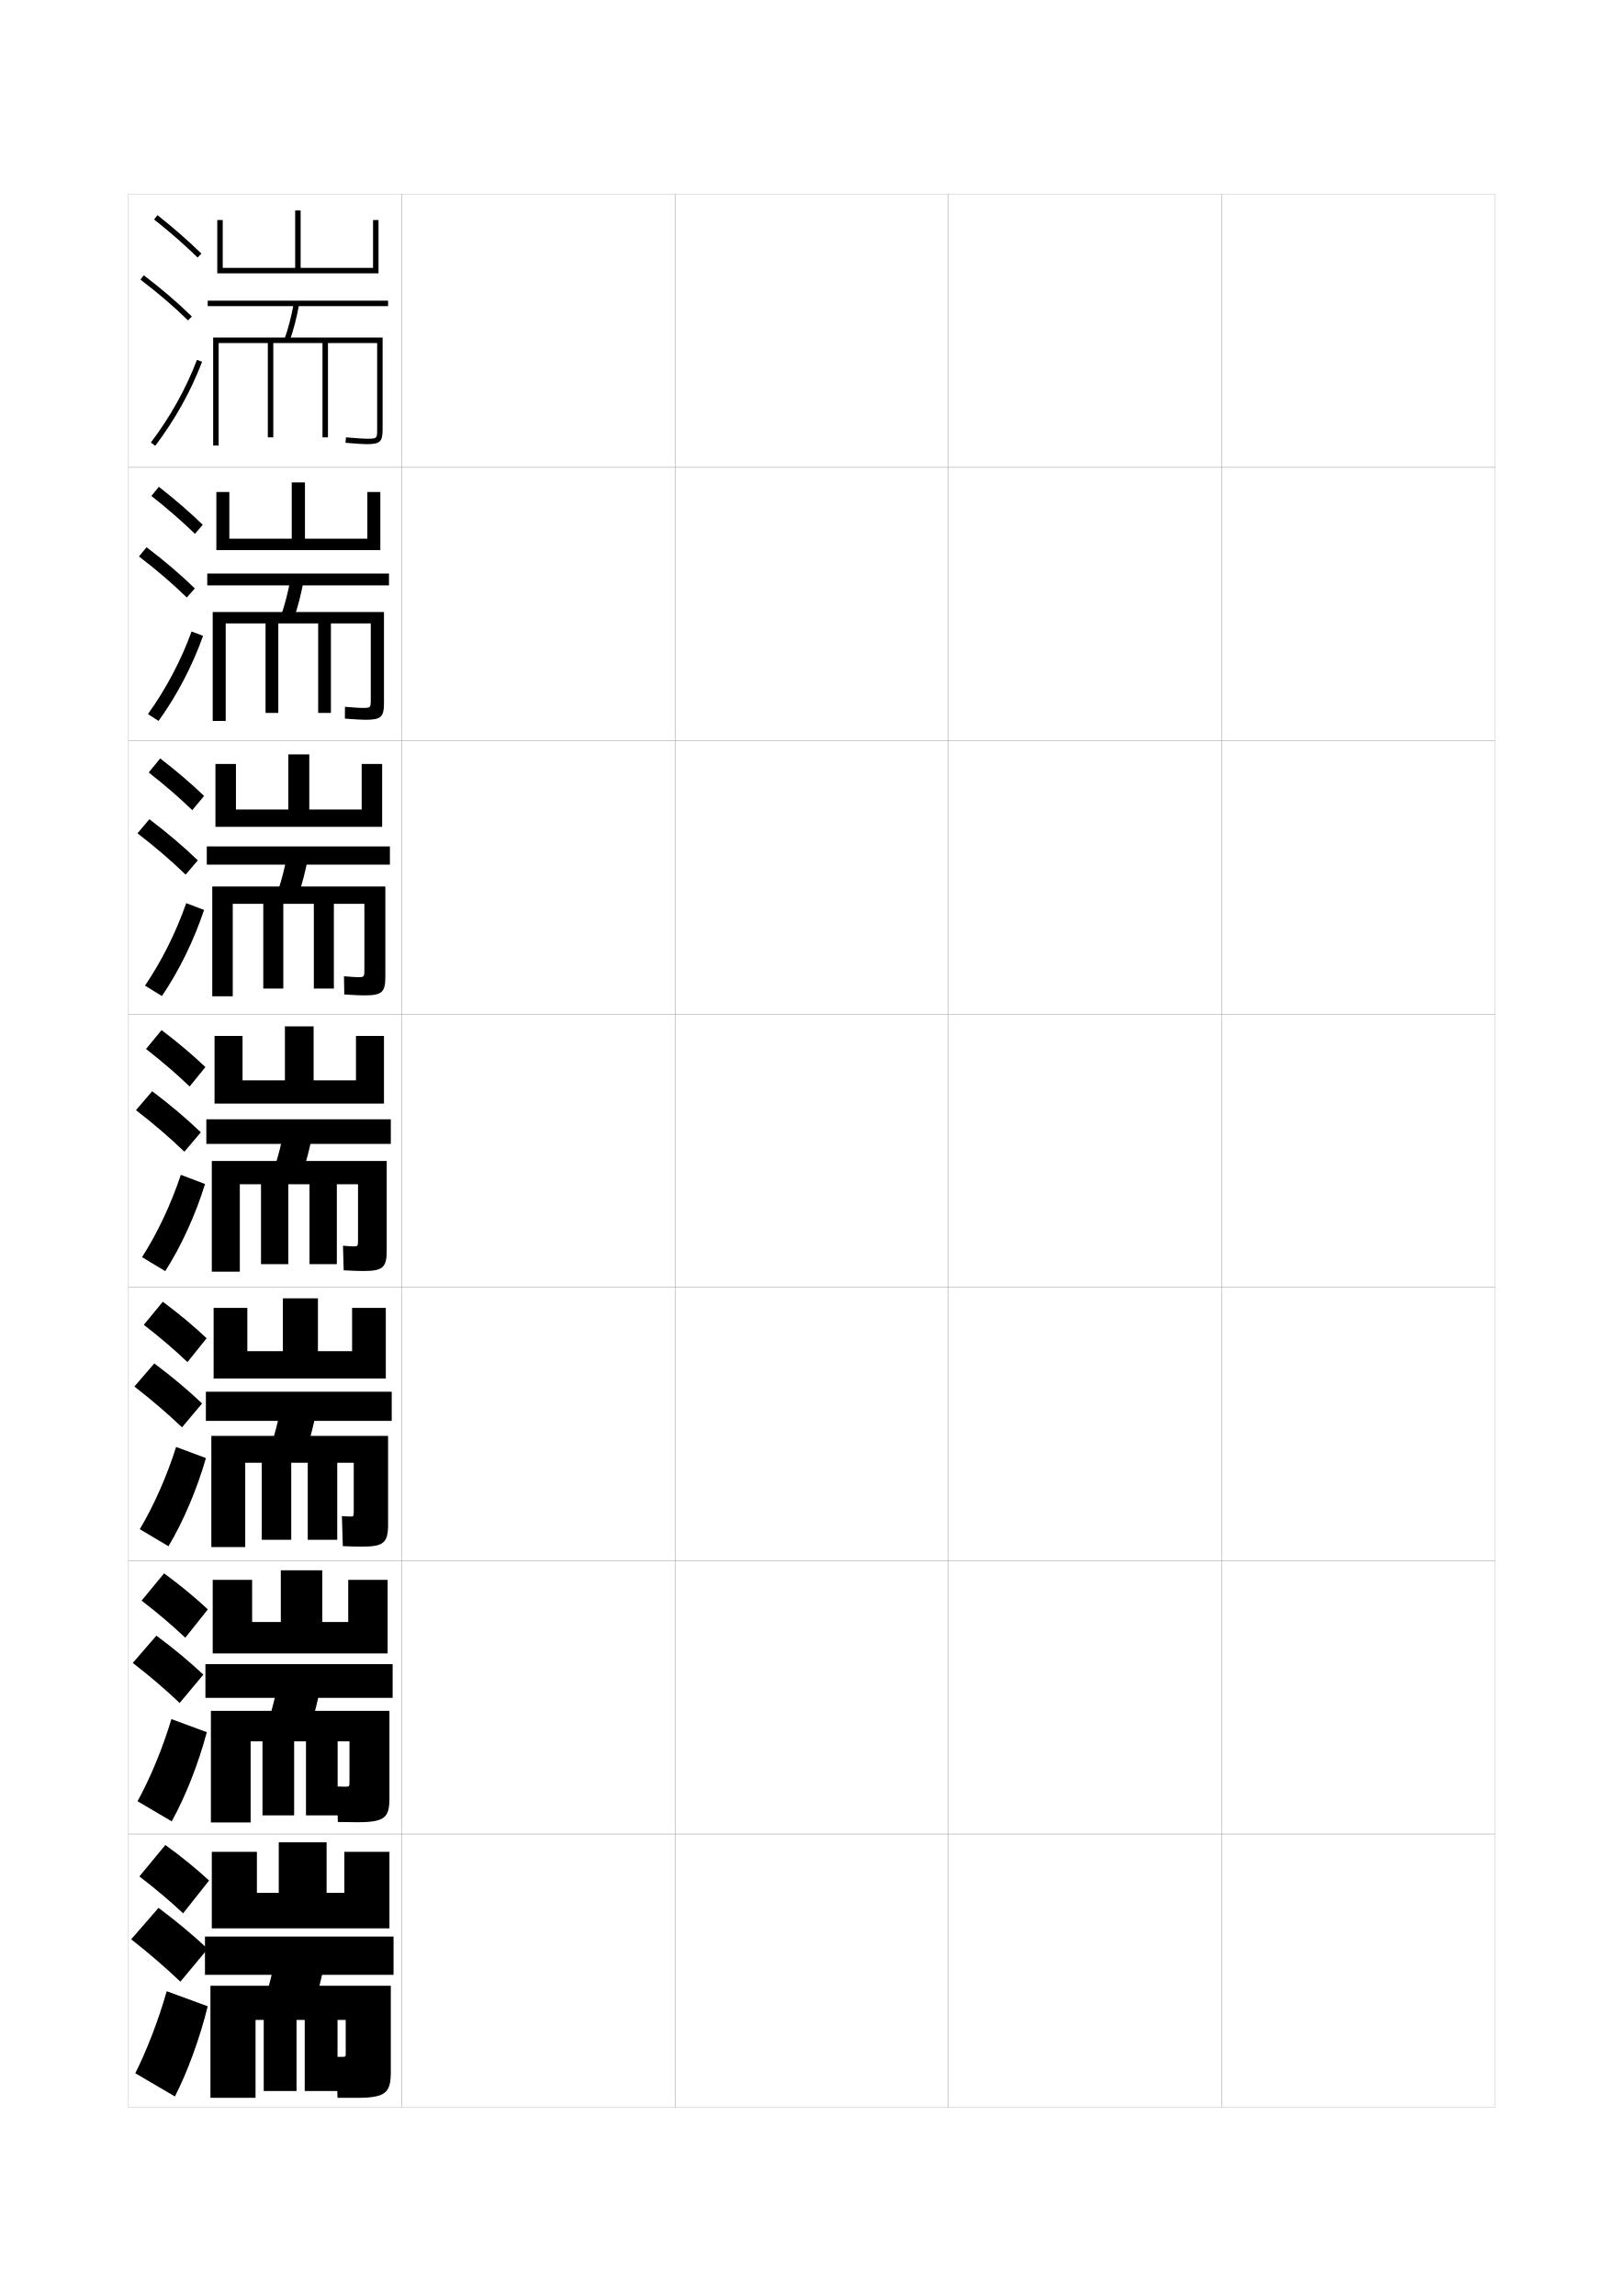
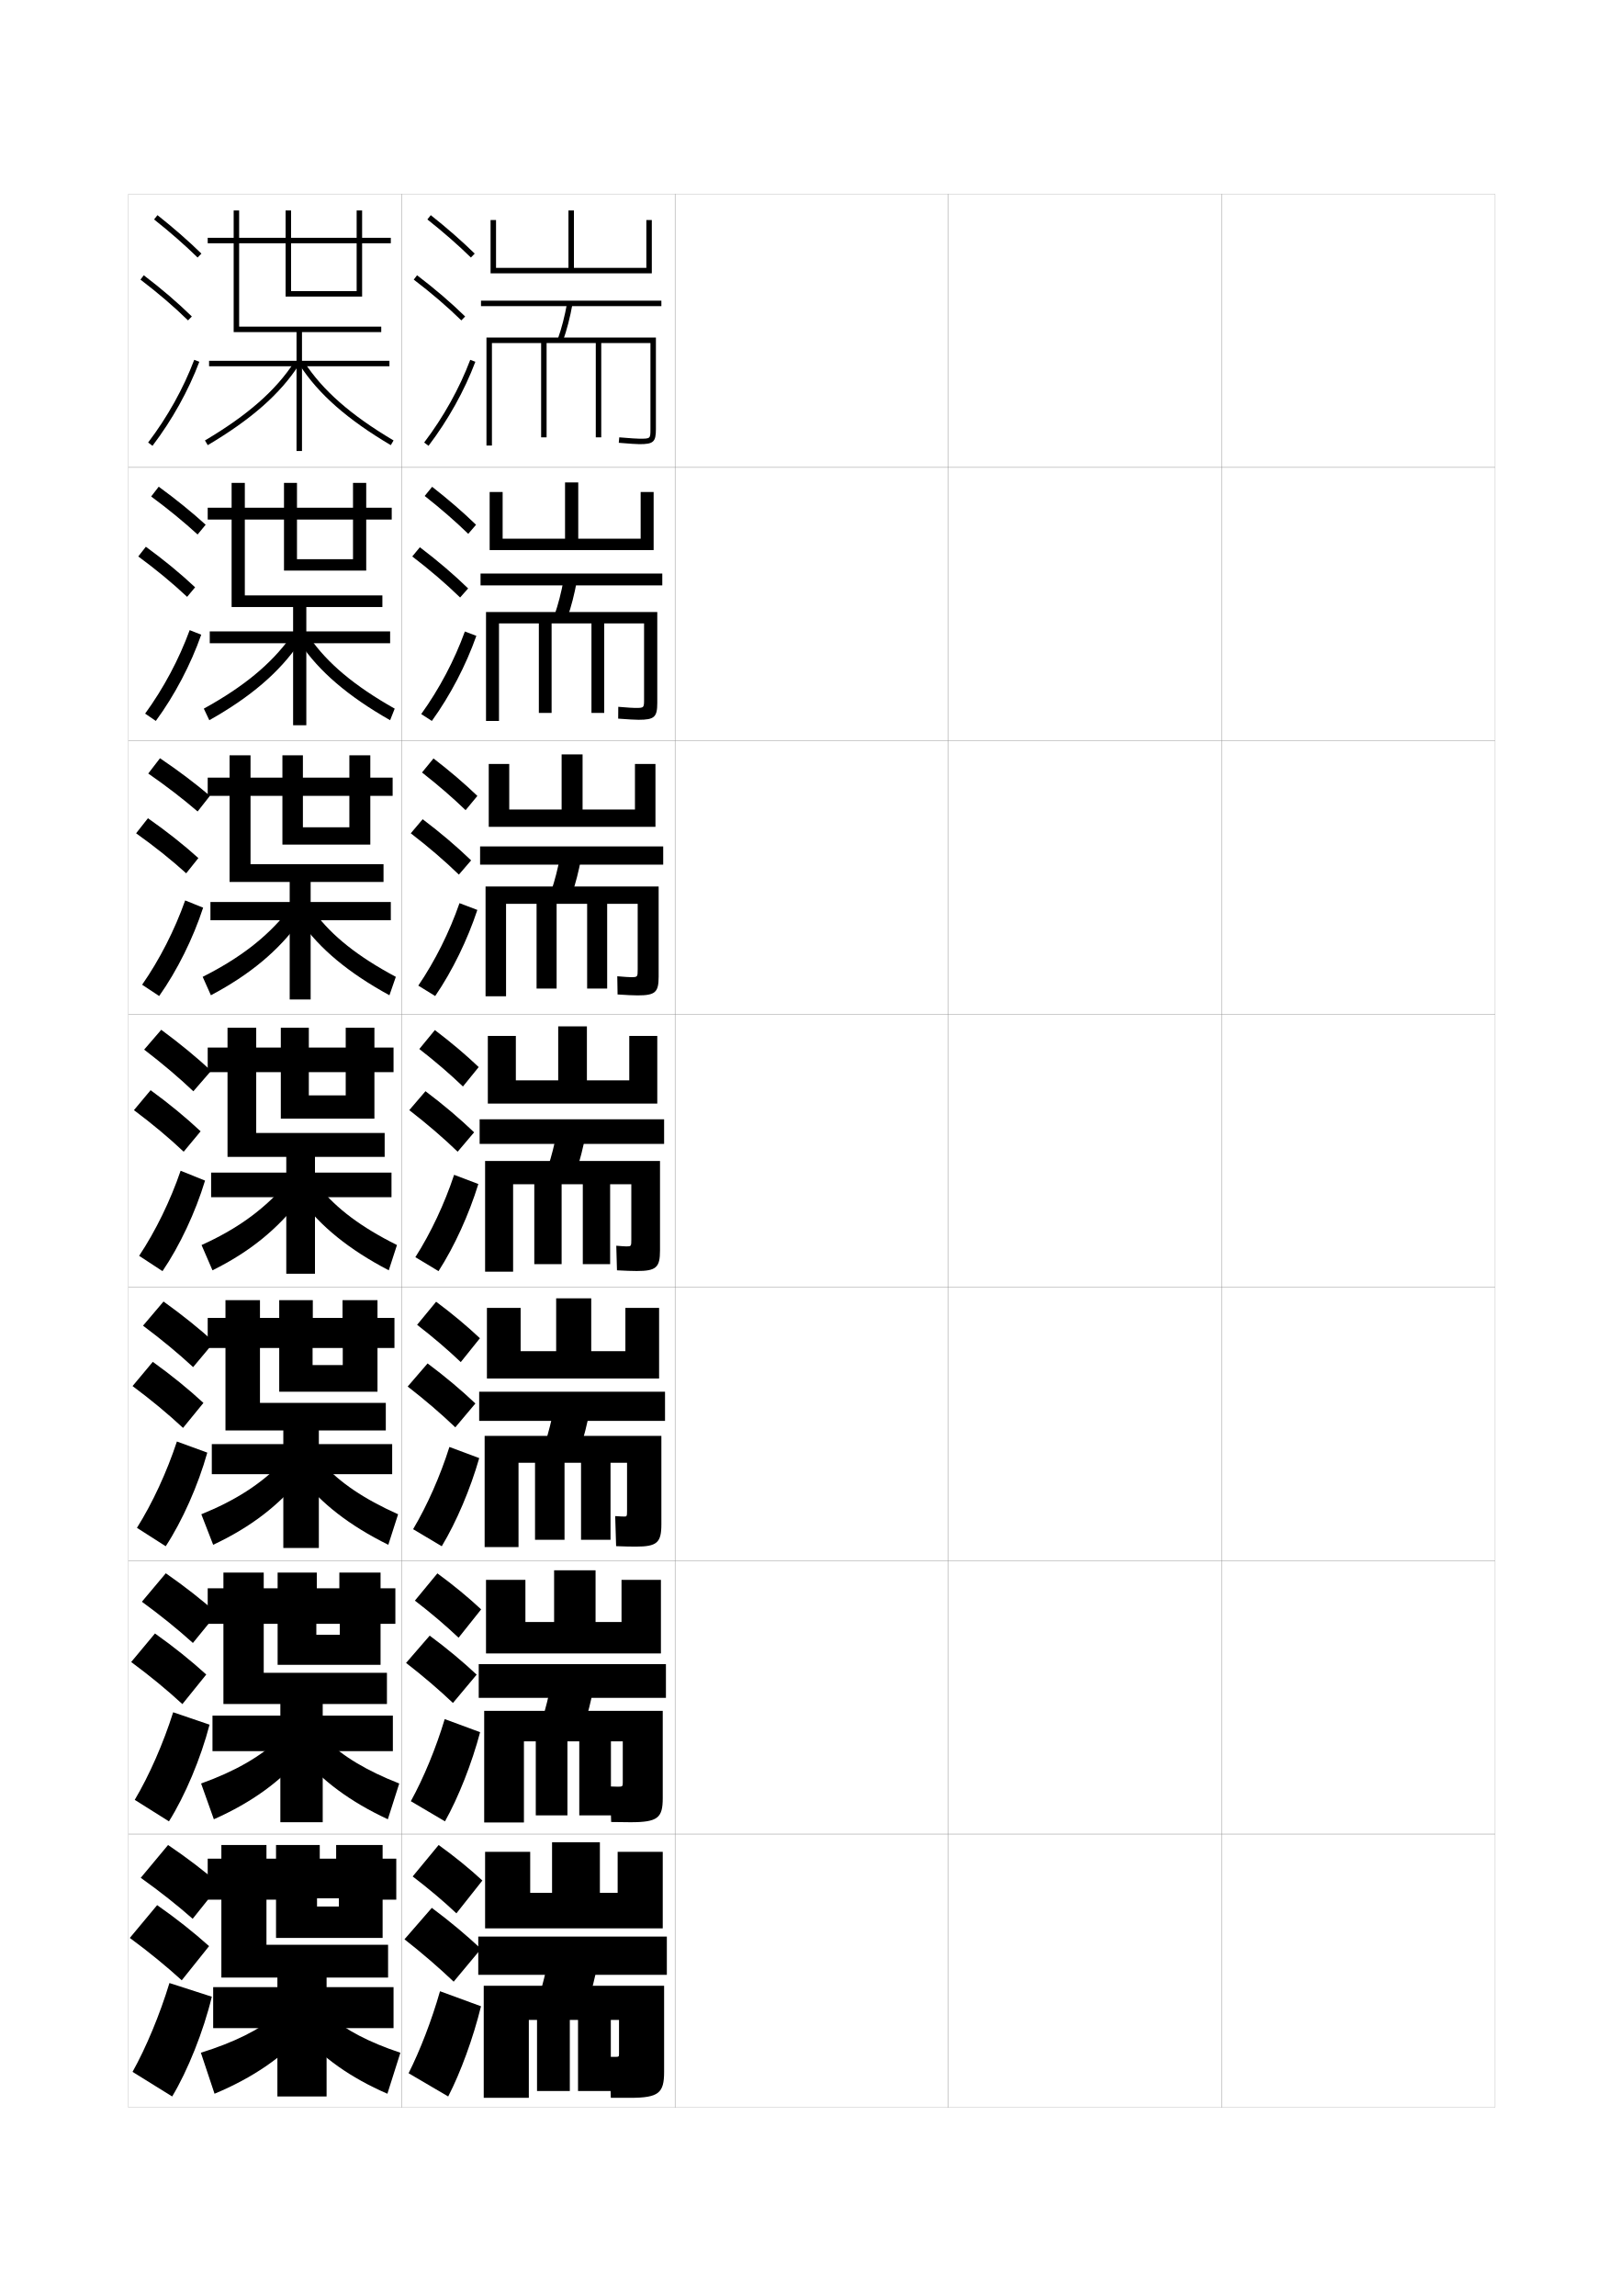
<svg xmlns="http://www.w3.org/2000/svg" version="1.1" id="glyphs" x="0px" y="0px" width="592px" height="840px" viewBox="0 0 592 840" enable-background="new 0 0 592 840" xml:space="preserve">
  <g>
    <rect x="47" y="71" fill="none" stroke="#999999" stroke-width="0.1" width="100" height="100" />
    <rect x="47" y="171" fill="none" stroke="#999999" stroke-width="0.1" width="100" height="100" />
    <rect x="47" y="271" fill="none" stroke="#999999" stroke-width="0.1" width="100" height="100" />
    <rect x="47" y="371" fill="none" stroke="#999999" stroke-width="0.1" width="100" height="100" />
    <rect x="47" y="471" fill="none" stroke="#999999" stroke-width="0.1" width="100" height="100" />
    <rect x="47" y="571" fill="none" stroke="#999999" stroke-width="0.1" width="100" height="100" />
    <rect x="47" y="671" fill="none" stroke="#999999" stroke-width="0.1" width="100" height="100" />
    <rect x="147" y="71" fill="none" stroke="#999999" stroke-width="0.1" width="100" height="100" />
    <rect x="147" y="171" fill="none" stroke="#999999" stroke-width="0.1" width="100" height="100" />
    <rect x="147" y="271" fill="none" stroke="#999999" stroke-width="0.1" width="100" height="100" />
    <rect x="147" y="371" fill="none" stroke="#999999" stroke-width="0.1" width="100" height="100" />
    <rect x="147" y="471" fill="none" stroke="#999999" stroke-width="0.1" width="100" height="100" />
    <rect x="147" y="571" fill="none" stroke="#999999" stroke-width="0.1" width="100" height="100" />
    <rect x="147" y="671" fill="none" stroke="#999999" stroke-width="0.1" width="100" height="100" />
    <rect x="247" y="71" fill="none" stroke="#999999" stroke-width="0.1" width="100" height="100" />
    <rect x="247" y="171" fill="none" stroke="#999999" stroke-width="0.1" width="100" height="100" />
    <rect x="247" y="271" fill="none" stroke="#999999" stroke-width="0.1" width="100" height="100" />
    <rect x="247" y="371" fill="none" stroke="#999999" stroke-width="0.1" width="100" height="100" />
    <rect x="247" y="471" fill="none" stroke="#999999" stroke-width="0.1" width="100" height="100" />
    <rect x="247" y="571" fill="none" stroke="#999999" stroke-width="0.1" width="100" height="100" />
    <rect x="247" y="671" fill="none" stroke="#999999" stroke-width="0.1" width="100" height="100" />
    <rect x="347" y="71" fill="none" stroke="#999999" stroke-width="0.1" width="100" height="100" />
    <rect x="347" y="171" fill="none" stroke="#999999" stroke-width="0.1" width="100" height="100" />
    <rect x="347" y="271" fill="none" stroke="#999999" stroke-width="0.1" width="100" height="100" />
    <rect x="347" y="371" fill="none" stroke="#999999" stroke-width="0.1" width="100" height="100" />
    <rect x="347" y="471" fill="none" stroke="#999999" stroke-width="0.1" width="100" height="100" />
    <rect x="347" y="571" fill="none" stroke="#999999" stroke-width="0.1" width="100" height="100" />
    <rect x="347" y="671" fill="none" stroke="#999999" stroke-width="0.1" width="100" height="100" />
    <rect x="447" y="71" fill="none" stroke="#999999" stroke-width="0.1" width="100" height="100" />
    <rect x="447" y="171" fill="none" stroke="#999999" stroke-width="0.1" width="100" height="100" />
    <rect x="447" y="271" fill="none" stroke="#999999" stroke-width="0.1" width="100" height="100" />
    <rect x="447" y="371" fill="none" stroke="#999999" stroke-width="0.1" width="100" height="100" />
    <rect x="447" y="471" fill="none" stroke="#999999" stroke-width="0.1" width="100" height="100" />
    <rect x="447" y="571" fill="none" stroke="#999999" stroke-width="0.1" width="100" height="100" />
    <rect x="447" y="671" fill="none" stroke="#999999" stroke-width="0.1" width="100" height="100" />
  </g>
  <g>
-     <path d="M51,686.5c5.941,4.532,11.281,9.073,16,13.5l9.5-12c-4.668-4.321-10.108-8.76-16-13   L51,686.5z" />
-     <path d="M66,725l10-12c-5.258-4.94-11.416-10.107-18-15l-10,11.5   C54.641,714.704,60.689,719.953,66,725z" />
-     <path d="M76,734c-2.815,11.56-7.533,24.374-12,33l-14.5-8.5c4.192-8.312,8.461-19.345,11.5-30   L76,734z" />
+     <path d="M151,686.5c5.941,4.532,11.281,9.073,16,13.5l9.5-12c-4.668-4.321-10.108-8.76-16-13   L151,686.5z" />
+     <path d="M166,725l10-12c-5.258-4.94-11.416-10.107-18-15l-10,11.5   C154.641,714.704,160.689,719.953,166,725z" />
+     <path d="M176,734c-2.815,11.56-7.533,24.374-12,33l-14.5-8.5c4.192-8.312,8.461-19.345,11.5-30   L176,734z" />
  </g>
  <g>
    <g>
-       <path d="M51.81,585.593c5.935,4.556,11.277,9.122,15.987,13.571l8.256-10.367    c-4.676-4.37-10.111-8.857-16.013-13.178L51.81,585.593z" />
-       <path d="M65.736,623.035l8.674-10.365c-5.041-4.727-10.877-9.599-17.182-14.264    l-8.644,9.977C54.924,613.293,60.662,618.228,65.736,623.035z" />
-       <path d="M50.327,658.979c4.672-8.479,9.201-19.416,12.394-30.042l12.954,4.787    c-3.017,11.409-7.936,23.86-12.856,32.626L50.327,658.979z" />
+       <path d="M151.81,585.593c5.935,4.556,11.277,9.122,15.987,13.571l8.256-10.367    c-4.676-4.37-10.111-8.857-16.013-13.178L151.81,585.593z" />
+       <path d="M165.736,623.035l8.674-10.365c-5.041-4.727-10.877-9.599-17.182-14.264    l-8.644,9.977C154.924,613.293,160.662,618.228,165.736,623.035z" />
+       <path d="M150.327,658.979c4.672-8.479,9.201-19.416,12.394-30.042l12.954,4.787    c-3.017,11.409-7.936,23.86-12.856,32.626L150.327,658.979z" />
    </g>
    <g>
-       <path d="M52.62,484.686c5.928,4.58,11.273,9.17,15.974,13.644l7.011-8.734    c-4.684-4.419-10.114-8.956-16.026-13.356L52.62,484.686z" />
-       <path d="M66.598,522.196l7.35-8.729c-5.155-4.887-11.051-9.848-17.49-14.652    l-7.287,8.451C55.623,512.258,61.428,517.258,66.598,522.196z" />
-       <path d="M51.155,559.459c5.152-8.646,9.941-19.487,13.287-30.083l10.909,4.075    c-3.219,11.258-8.34,23.345-13.713,32.25L51.155,559.459z" />
+       <path d="M152.62,484.686c5.928,4.58,11.273,9.17,15.974,13.644l7.011-8.734    c-4.684-4.419-10.114-8.956-16.026-13.356L152.62,484.686z" />
+       <path d="M166.598,522.196l7.35-8.729c-5.155-4.887-11.051-9.848-17.49-14.652    l-7.287,8.451C155.623,512.258,161.428,517.258,166.598,522.196z" />
+       <path d="M151.155,559.459c5.152-8.646,9.941-19.487,13.287-30.083l10.909,4.075    c-3.219,11.258-8.34,23.345-13.713,32.25L151.155,559.459z" />
    </g>
    <g>
-       <path d="M53.431,383.779c5.921,4.604,11.27,9.218,15.961,13.715l5.767-7.102    c-4.691-4.469-10.116-9.055-16.039-13.535L53.431,383.779z" />
-       <path d="M67.459,421.357l6.024-7.095c-5.269-5.046-11.225-10.096-17.797-15.041    l-5.931,6.927C56.322,411.224,62.194,416.288,67.459,421.357z" />
-       <path d="M51.982,459.938c5.632-8.812,10.682-19.559,14.181-30.124l8.863,3.362    c-3.421,11.106-8.743,22.83-14.569,31.876L51.982,459.938z" />
+       <path d="M153.431,383.779c5.921,4.604,11.27,9.218,15.961,13.715l5.767-7.102    c-4.691-4.469-10.116-9.055-16.039-13.535L153.431,383.779z" />
+       <path d="M167.459,421.357l6.024-7.095c-5.269-5.046-11.225-10.096-17.797-15.041    l-5.931,6.927C156.322,411.224,162.194,416.288,167.459,421.357z" />
+       <path d="M151.982,459.938c5.632-8.812,10.682-19.559,14.181-30.124l8.863,3.362    c-3.421,11.106-8.743,22.83-14.569,31.876L151.982,459.938z" />
    </g>
    <g>
-       <path d="M54.414,282.614c5.914,4.627,11.265,9.266,15.948,13.787l4.311-5.21    c-4.699-4.518-10.119-9.153-16.052-13.713L54.414,282.614z" />
-       <path d="M67.906,319.977l4.482-5.207c-5.272-5.081-11.161-10.091-17.729-15.054    l-4.358,5.148C56.844,309.896,62.657,314.9,67.906,319.977z" />
-       <path d="M53.056,360.591c6.111-8.979,11.422-19.631,15.074-30.166l6.533,2.477    c-3.623,10.955-9.147,22.315-15.426,31.501L53.056,360.591z" />
+       <path d="M154.414,282.614c5.914,4.627,11.265,9.266,15.948,13.787l4.311-5.21    c-4.699-4.518-10.119-9.153-16.052-13.713L154.414,282.614z" />
+       <path d="M167.906,319.977l4.482-5.207c-5.272-5.081-11.161-10.091-17.729-15.054    l-4.358,5.148C156.844,309.896,162.657,314.9,167.906,319.977z" />
+       <path d="M153.056,360.591c6.111-8.979,11.422-19.631,15.074-30.166l6.533,2.477    c-3.623,10.955-9.147,22.315-15.426,31.501L153.056,360.591z" />
    </g>
    <g>
-       <path d="M55.396,181.449c5.907,4.651,11.261,9.314,15.935,13.858l2.854-3.319    c-4.706-4.567-10.122-9.252-16.065-13.892L55.396,181.449z" />
-       <path d="M68.354,218.596l2.939-3.319c-5.275-5.116-11.097-10.087-17.66-15.067    l-2.785,3.37C57.366,208.57,63.12,213.512,68.354,218.596z" />
-       <path d="M54.13,261.243c6.591-9.147,12.162-19.703,15.968-30.207l4.202,1.592    c-3.825,10.804-9.55,21.801-16.282,31.126L54.13,261.243z" />
+       <path d="M155.396,181.449c5.907,4.651,11.261,9.314,15.935,13.858l2.854-3.319    c-4.706-4.567-10.122-9.252-16.065-13.892L155.396,181.449z" />
+       <path d="M168.354,218.596l2.939-3.319c-5.275-5.116-11.097-10.087-17.66-15.067    l-2.785,3.37C157.366,208.57,163.12,213.512,168.354,218.596z" />
+       <path d="M154.13,261.243c6.591-9.147,12.162-19.703,15.968-30.207l4.202,1.592    c-3.825,10.804-9.55,21.801-16.282,31.126L154.13,261.243z" />
    </g>
  </g>
  <g>
-     <path d="M56.379,80.284c5.9,4.676,11.257,9.363,15.922,13.93l1.398-1.428   c-4.714-4.617-10.124-9.351-16.078-14.07L56.379,80.284z" />
-     <path d="M51.394,102.296c6.494,4.947,12.188,9.827,17.408,14.92l1.396-1.432   c-5.278-5.15-11.033-10.082-17.592-15.08L51.394,102.296z" />
-     <path d="M55.203,161.896l1.594,1.209c7.186-9.465,13.112-20.099,17.139-30.751   l-1.871-0.707C68.105,142.121,62.274,152.581,55.203,161.896z" />
+     <path d="M156.379,80.284c5.9,4.676,11.257,9.363,15.922,13.93l1.398-1.428   c-4.714-4.617-10.124-9.351-16.078-14.07L156.379,80.284z" />
+     <path d="M151.394,102.296c6.494,4.947,12.188,9.827,17.408,14.92l1.396-1.432   c-5.278-5.15-11.033-10.082-17.592-15.08L151.394,102.296z" />
+     <path d="M155.203,161.896l1.594,1.209c7.186-9.465,13.112-20.099,17.139-30.751   l-1.871-0.707C168.105,142.121,162.274,152.581,155.203,161.896z" />
  </g>
  <g>
    <g>
-       <polygon points="138.5,80.5 138.5,100 79.5,100 79.5,80.5 81.5,80.5 81.5,98 108,98 108,77 110,77 110,98 136.5,98 136.5,80.5       " />
-       <rect x="76" y="110" width="66" height="2" />
-       <path d="M105.942,124.835l-1.885-0.67c1.44-4.047,2.571-8.411,3.458-13.342    l1.969,0.354C108.578,116.217,107.419,120.685,105.942,124.835z" />
-       <path d="M140,123.5V157c0,4.678-0.897,5.5-6,5.5c-0.928,0-3.831-0.173-7.588-0.504    l0.176-1.992C130.692,160.365,133.312,160.5,134,160.5c4,0,4,0,4-3.5v-31.5h-18V160h-2v-34.5h-18V160h-2v-34.5    H80V163h-2v-39.5H140z" />
+       <polygon points="238.5,80.5 238.5,100 179.5,100 179.5,80.5 181.5,80.5 181.5,98 208,98 208,77 210,77 210,98 236.5,98     236.5,80.5   " />
+       <rect x="176" y="110" width="66" height="2" />
+       <path d="M205.942,124.835l-1.885-0.67c1.44-4.047,2.571-8.411,3.458-13.342    l1.969,0.354C208.578,116.217,207.419,120.685,205.942,124.835z" />
+       <path d="M240,123.5V157c0,4.678-0.897,5.5-6,5.5c-0.928,0-3.831-0.173-7.588-0.504    l0.176-1.992C230.692,160.365,233.312,160.5,234,160.5c4,0,4,0,4-3.5v-31.5h-18V160h-2v-34.5h-18V160h-2v-34.5    h-18V163h-2v-39.5H240z" />
    </g>
    <g>
-       <polygon points="139.167,180 139.167,201.25 79.167,201.25 79.167,180 83.917,180 83.917,197.083     106.75,197.083 106.75,176.5 111.583,176.5 111.583,197.083 134.417,197.083     134.417,180   " />
-       <rect x="75.833" y="209.833" width="66.5" height="4.333" />
-       <path d="M107.618,225.946l-4.737-0.88c1.387-3.986,2.491-8.276,3.382-13.13    l4.808,0.617C110.162,217.497,109.035,221.873,107.618,225.946z" />
-       <path d="M135.667,255.833v-27.75h-14.583v32.75h-4.667v-32.75h-14.583v32.75h-4.667v-32.75H82.583    V263.75h-4.75v-39.834H140.5v33.25c0,5.184-1.061,6.167-6.833,6.167    c-1.241,0-3.887-0.144-7.475-0.419l0.034-4.328    C129.627,258.887,131.804,259,132.417,259C135.646,259,135.667,258.978,135.667,255.833z" />
+       <polygon points="239.167,180 239.167,201.25 179.167,201.25 179.167,180 183.917,180     183.917,197.083 206.75,197.083 206.75,176.5 211.583,176.5 211.583,197.083     234.417,197.083 234.417,180   " />
+       <rect x="175.833" y="209.833" width="66.5" height="4.333" />
+       <path d="M207.618,225.946l-4.737-0.88c1.387-3.986,2.491-8.276,3.382-13.13    l4.808,0.617C210.162,217.497,209.035,221.873,207.618,225.946z" />
+       <path d="M235.667,255.833v-27.75h-14.583v32.75h-4.667v-32.75h-14.583v32.75h-4.667v-32.75h-14.583    V263.75h-4.75v-39.834H240.5v33.25c0,5.184-1.061,6.167-6.833,6.167    c-1.241,0-3.887-0.144-7.475-0.419l0.034-4.328    C229.627,258.887,231.804,259,232.417,259C235.646,259,235.667,258.978,235.667,255.833z" />
    </g>
    <g>
-       <polygon points="139.833,279.5 139.833,302.5 78.833,302.5 78.833,279.5 86.333,279.5     86.333,296.167 105.5,296.167 105.5,276 113.167,276 113.167,296.167 132.333,296.167     132.333,279.5   " />
-       <rect x="75.667" y="309.667" width="67" height="6.667" />
-       <path d="M109.295,327.057l-7.59-1.09c1.332-3.925,2.41-8.142,3.306-12.918    l7.646,0.879C111.747,318.777,110.65,323.062,109.295,327.057z" />
-       <path d="M133.333,354.667v-24h-11.167v31h-7.333v-31h-11.166v31h-7.334v-31H85.167V364.5h-7.5    v-40.167H141v33c0,5.689-1.223,6.833-7.667,6.833    c-1.554,0-3.943-0.114-7.362-0.335l-0.108-6.664    C128.562,357.409,130.295,357.5,130.833,357.5C133.292,357.5,133.333,357.455,133.333,354.667z" />
+       <polygon points="239.833,279.5 239.833,302.5 178.833,302.5 178.833,279.5 186.333,279.5     186.333,296.167 205.5,296.167 205.5,276 213.167,276 213.167,296.167 232.333,296.167     232.333,279.5   " />
+       <rect x="175.667" y="309.667" width="67" height="6.667" />
+       <path d="M209.295,327.057l-7.59-1.09c1.332-3.925,2.41-8.142,3.306-12.918    l7.646,0.879C211.747,318.777,210.65,323.062,209.295,327.057z" />
+       <path d="M233.333,354.667v-24h-11.167v31h-7.333v-31h-11.166v31h-7.334v-31h-11.166V364.5h-7.5    v-40.167H241v33c0,5.689-1.223,6.833-7.667,6.833    c-1.554,0-3.943-0.114-7.362-0.335l-0.108-6.664    C228.562,357.409,230.295,357.5,230.833,357.5C233.292,357.5,233.333,357.455,233.333,354.667z" />
    </g>
    <g>
-       <polygon points="114.75,395.25 130.25,395.25 130.25,379 140.5,379 140.5,403.75 78.5,403.75 78.5,379 88.75,379 88.75,395.25     104.25,395.25 104.25,375.5 114.75,375.5   " />
-       <rect x="75.5" y="409.5" width="67.5" height="9" />
-       <path d="M114.242,415.304c-0.91,4.754-1.976,8.948-3.271,12.864l-10.441-1.301    c1.277-3.864,2.328-8.007,3.229-12.706L114.242,415.304z" />
-       <path d="M131,453.5v-20.25h-7.75v29.25h-10v-29.25h-7.75v29.25h-10v-29.25h-7.75v32H77.5v-40.5h64v32.75    c0,6.195-1.386,7.5-8.5,7.5c-1.867,0-3.999-0.084-7.25-0.25l-0.25-9    c1.998,0.181,3.287,0.25,3.75,0.25C130.938,456,131,455.933,131,453.5z" />
+       <polygon points="214.75,395.25 230.25,395.25 230.25,379 240.5,379 240.5,403.75 178.5,403.75 178.5,379 188.75,379     188.75,395.25 204.25,395.25 204.25,375.5 214.75,375.5   " />
+       <rect x="175.5" y="409.5" width="67.5" height="9" />
+       <path d="M214.242,415.304c-0.91,4.754-1.976,8.948-3.271,12.864l-10.441-1.301    c1.277-3.864,2.328-8.007,3.229-12.706L214.242,415.304z" />
+       <path d="M231,453.5v-20.25h-7.75v29.25h-10v-29.25h-7.75v29.25h-10v-29.25h-7.75v32H177.5v-40.5h64v32.75    c0,6.195-1.386,7.5-8.5,7.5c-1.867,0-3.999-0.084-7.25-0.25l-0.25-9    c1.998,0.181,3.287,0.25,3.75,0.25C230.938,456,231,455.933,231,453.5z" />
    </g>
  </g>
  <g>
-     <polygon points="141.167,478.5 141.167,504.333 78.167,504.333 78.167,478.5 90.5,478.5 90.5,494.334    103.5,494.334 103.5,475 116.333,475 116.333,494.334 128.833,494.334 128.833,478.5  " />
-     <rect x="75.333" y="509.166" width="68" height="10.668" />
-     <path d="M115.662,516.68c-0.912,4.658-1.946,8.762-3.181,12.6l-12.961-1.512   c1.223-3.803,2.248-7.871,3.152-12.494L115.662,516.68z" />
-     <path d="M129.438,552.834v-17.668h-6.042v28.168h-10.792v-28.168H106.562v28.168H95.771   v-28.168h-6.042V566H77.333v-40.667H142v32.333c0,6.719-1.583,8.168-9.396,8.168   c-2.18,0-4.084-0.057-7.167-0.168l-0.333-11   c1.66,0.121,2.862,0.168,3.333,0.168C129.328,554.834,129.438,554.745,129.438,552.834z   " />
+     <polygon points="241.167,478.5 241.167,504.333 178.167,504.333 178.167,478.5 190.5,478.5    190.5,494.334 203.5,494.334 203.5,475 216.333,475 216.333,494.334 228.833,494.334    228.833,478.5  " />
+     <rect x="175.333" y="509.166" width="68" height="10.668" />
+     <path d="M215.662,516.68c-0.912,4.658-1.946,8.762-3.181,12.6l-12.961-1.512   c1.223-3.803,2.248-7.871,3.152-12.494L215.662,516.68z" />
+     <path d="M229.438,552.834v-17.668h-6.042v28.168h-10.792v-28.168H206.562v28.168h-10.792   v-28.168h-6.042V566h-12.396v-40.667H242v32.333c0,6.719-1.583,8.168-9.396,8.168   c-2.18,0-4.084-0.057-7.167-0.168l-0.333-11   c1.66,0.121,2.862,0.168,3.333,0.168C229.328,554.834,229.438,554.745,229.438,552.834z   " />
  </g>
  <g>
-     <polygon points="141.833,578 141.833,604.916 77.833,604.916 77.833,578 92.25,578 92.25,593.417    102.75,593.417 102.75,574.5 117.917,574.5 117.917,593.417 127.417,593.417 127.417,578  " />
-     <rect x="75.167" y="608.833" width="68.5" height="12.334" />
-     <path d="M117.081,618.055c-0.913,4.562-1.916,8.576-3.091,12.335l-15.48-1.721   c1.168-3.743,2.167-7.737,3.076-12.282L117.081,618.055z" />
-     <path d="M127.875,652.167v-15.084h-4.333v27.084h-11.583v-27.084H107.625v27.084H96.042   v-27.084h-4.333V666.75H77.167v-40.834H142.5v31.917c0,7.242-1.78,8.834-11.792,8.834   c-2.493,0-4.169-0.028-7.083-0.084l-0.417-13   c1.322,0.061,2.437,0.084,2.917,0.084C127.766,653.667,127.875,653.554,127.875,652.167z" />
+     <polygon points="241.833,578 241.833,604.916 177.833,604.916 177.833,578 192.25,578 192.25,593.417    202.75,593.417 202.75,574.5 217.917,574.5 217.917,593.417 227.417,593.417 227.417,578  " />
+     <rect x="175.167" y="608.833" width="68.5" height="12.334" />
+     <path d="M217.081,618.055c-0.913,4.562-1.916,8.576-3.091,12.335l-15.48-1.721   c1.168-3.743,2.167-7.737,3.076-12.282L217.081,618.055z" />
+     <path d="M227.875,652.167v-15.084h-4.333v27.084h-11.583v-27.084H207.625v27.084h-11.583   v-27.084h-4.333V666.75h-14.542v-40.834H242.5v31.917c0,7.242-1.78,8.834-11.792,8.834   c-2.493,0-4.169-0.028-7.083-0.084l-0.417-13   c1.322,0.061,2.437,0.084,2.917,0.084C227.766,653.667,227.875,653.554,227.875,652.167z" />
  </g>
  <g>
-     <polygon points="142.5,677.5 142.5,705.5 77.5,705.5 77.5,677.5 94,677.5 94,692.5 102,692.5 102,674 119.5,674 119.5,692.5    126,692.5 126,677.5  " />
-     <rect x="75" y="708.5" width="69" height="14" />
-     <path d="M118.5,719.431c-0.913,4.467-1.886,8.389-3,12.069l-18-1.931   c1.114-3.682,2.087-7.603,3-12.069L118.5,719.431z" />
-     <path d="M126.5,751.5V739h-3v26h-12v-26h-3v26h-12v-26h-3v28.5H77v-41h66V758c0,7.766-1.977,9.5-12.5,9.5   c-2.807,0-4.254,0-7,0l-0.5-15c0.984,0,2.011,0,2.5,0C126.361,752.5,126.5,752.364,126.5,751.5z" />
+     <polygon points="242.5,677.5 242.5,705.5 177.5,705.5 177.5,677.5 194,677.5 194,692.5 202,692.5 202,674 219.5,674 219.5,692.5    226,692.5 226,677.5  " />
+     <rect x="175" y="708.5" width="69" height="14" />
+     <path d="M218.5,719.431c-0.913,4.467-1.886,8.389-3,12.069l-18-1.931   c1.114-3.682,2.087-7.603,3-12.069L218.5,719.431z" />
+     <path d="M226.5,751.5V739h-3v26h-12v-26h-3v26h-12v-26h-3v28.5H177v-41h66V758c0,7.766-1.977,9.5-12.5,9.5   c-2.807,0-4.254,0-7,0l-0.5-15c0.984,0,2.011,0,2.5,0C226.361,752.5,226.5,752.364,226.5,751.5z" />
+   </g>
+   <g>
+     <g>
+       <path d="M56.379,80.283c5.9,4.677,11.257,9.363,15.922,13.932l1.398-1.43    c-4.714-4.616-10.123-9.35-16.078-14.068L56.379,80.283z" />
+       <path d="M51.395,102.295c6.493,4.947,12.188,9.828,17.407,14.921l1.396-1.432    c-5.278-5.149-11.033-10.083-17.593-15.079L51.395,102.295z" />
+       <path d="M54.203,161.896l1.594,1.209c7.186-9.465,13.112-20.099,17.139-30.751    l-1.871-0.707C67.105,142.121,61.275,152.581,54.203,161.896z" />
+     </g>
+     <g>
+       <path d="M55.312,181.639c6.286,4.653,11.994,9.329,16.99,13.907l2.952-3.574    c-5.046-4.591-10.833-9.282-17.174-13.911L55.312,181.639z" />
+       <path d="M68.466,218.358l2.925-3.501c-5.389-5.052-11.324-9.938-18.022-14.828    l-2.771,3.55C57.252,208.48,63.118,213.335,68.466,218.358z" />
+       <path d="M73.632,232.211c-3.841,10.93-9.727,22.153-16.615,31.543l-3.912-2.675    c6.723-9.229,12.416-19.917,16.301-30.541L73.632,232.211z" />
+     </g>
+     <g>
+       <path d="M54.246,282.994c6.673,4.63,12.732,9.295,18.06,13.884l4.506-5.72    c-5.378-4.565-11.544-9.214-18.271-13.752L54.246,282.994z" />
+       <path d="M68.13,319.501l4.454-5.571c-5.5-4.954-11.615-9.791-18.451-14.576    l-4.332,5.51C56.616,309.719,62.655,314.547,68.13,319.501z" />
+       <path d="M74.329,332.068c-3.657,11.208-9.5,23.02-16.092,32.335l-6.229-4.14    c6.374-9.144,11.93-20.06,15.741-30.833L74.329,332.068z" />
+     </g>
+   </g>
+   <g>
+     <polygon points="140,709 140,695 145,695 145,680 140,680 140,675 123,675 123,680 117,680 117,675 101,675 101,680 97.5,680    97.5,675 81,675 81,680 76,680 76,695 81,695 81,723.5 101.5,723.5 101.5,727 78,727 78,742 101.5,742 101.5,767 119.5,767    119.5,742 144,742 144,727 119.5,727 119.5,723.5 142,723.5 142,711.5 97.5,711.5 97.5,695 101,695 101,709 124,709 124,697.5    116,697.5 116,694.5 124,694.5 124,709  " />
+     <path d="M101,737.5c-6.255,5.096-15.171,9.662-27.5,13.5l5,15c14.003-5.822,25.018-13.511,32.5-22   L101,737.5z" />
+     <path d="M120.5,737.5c5.864,5.088,14.435,9.662,26,13.5l-4.75,15   c-13.475-5.822-24.117-13.465-31.25-22L120.5,737.5z" />
+   </g>
+   <g>
+     <g>
+       <polygon points="139.25,609.083 139.25,594.083 144.666,594.083 144.666,581.083 139.25,581.083     139.25,575.333 124.167,575.333 124.167,581.083 115.917,581.083 115.917,575.333     101.583,575.333 101.583,581.083 96.5,581.083 96.5,575.333 81.75,575.333 81.75,581.083     76,581.083 76,594.083 81.75,594.083 81.75,623.416 102.583,623.416     102.583,627.666 77.75,627.666 77.75,640.666 102.583,640.666 102.583,666.666     118.083,666.666 118.083,640.666 143.75,640.666 143.75,627.666 118.083,627.666     118.083,623.416 141.583,623.416 141.583,612 96.5,612 96.5,594.083 101.583,594.083     101.583,609.083 124.333,609.083 124.333,598.083 115.75,598.083 115.75,594.083     124.333,594.083 124.333,609.083   " />
+       <path d="M73.583,652.5L78.25,665.583c13.899-6.143,24.586-14.021,32.333-23.25l-8.75-5.833    C95.018,642.785,86.045,648.022,73.583,652.5z" />
+       <path d="M119.333,636.5c5.96,5.942,14.681,11.268,26.75,16l-4.167,13.083    c-13.833-6.415-24.427-14.365-31.5-23.25L119.333,636.5z" />
+     </g>
+     <g>
+       <polygon points="138.125,509.166 138.125,493.166 144.333,493.166 144.333,482.166 138.125,482.166     138.125,475.666 125.333,475.666 125.333,482.166 114.458,482.166 114.458,475.666     102.167,475.666 102.167,482.166 95.125,482.166 95.125,475.666 82.5,475.666 82.5,482.166     76,482.166 76,493.166 82.5,493.166 82.5,523.333 103.667,523.333 103.667,528.333     77.5,528.333 77.5,539.333 103.667,539.333 103.667,566.333 116.667,566.333     116.667,539.333 143.5,539.333 143.5,528.333 116.667,528.333 116.667,523.333     141.167,523.333 141.167,513.25 95.125,513.25 95.125,493.166 102.167,493.166 102.167,509.166     125.417,509.166 125.417,499.416 114.375,499.416 114.375,493.166 125.417,493.166     125.417,509.166   " />
+       <path d="M73.667,554L78,565.166c13.796-6.463,24.155-14.529,32.167-24.5l-7.5-5.166    C95.291,542.975,86.263,548.883,73.667,554z" />
+       <path d="M118.167,535.5c6.056,6.797,14.927,12.874,27.5,18.5l-3.583,11.166    c-14.19-7.007-24.737-15.266-31.75-24.5L118.167,535.5z" />
+     </g>
+     <g>
+       <polygon points="137,409.25 137,392.25 144,392.25 144,383.25 137,383.25 137,376 126.5,376 126.5,383.25 113,383.25 113,376     102.75,376 102.75,383.25 93.75,383.25 93.75,376 83.25,376 83.25,383.25 76,383.25 76,392.25 83.25,392.25 83.25,423.25     104.75,423.25 104.75,429 77.25,429 77.25,438 104.75,438 104.75,466 115.25,466 115.25,438 143.25,438 143.25,429 115.25,429     115.25,423.25 140.75,423.25 140.75,414.5 93.75,414.5 93.75,392.25 102.75,392.25 102.75,409.25 126.5,409.25 126.5,400.75     113,400.75 113,392.25 126.5,392.25 126.5,409.25   " />
+       <path d="M73.75,455.5l4,9.25c13.693-6.784,23.725-15.04,32-25.75l-6.25-4.5    C95.563,443.165,86.479,449.743,73.75,455.5z" />
+       <path d="M117,434.5c6.152,7.652,15.173,14.48,28.25,21l-3,9.25    c-14.549-7.6-25.047-16.166-32-25.75L117,434.5z" />
+     </g>
+     <g>
+       <polygon points="135.5,309 135.5,291.167 143.667,291.167 143.667,284.5 135.5,284.5 135.5,276.333     127.833,276.333 127.833,284.5 110.833,284.5 110.833,276.333 103.333,276.333     103.333,284.5 91.667,284.5 91.667,276.333 84,276.333 84,284.5 76,284.5 76,291.167 84,291.167     84,322.667 106,322.667 106,330 77,330 77,336.667 106,336.667 106,365.667 113.667,365.667     113.667,336.667 143,336.667 143,330 113.667,330 113.667,322.667 140.333,322.667     140.333,316.167 91.667,316.167 91.667,291.167 103.333,291.167 103.333,309     127.833,309 127.833,302.667 110.833,302.667 110.833,291.167 127.833,291.167     127.833,309   " />
+       <path d="M77.169,364.12l-3.006-6.74c13.691-6.918,23.208-14.341,30.723-23.561    l4.727,3.361C101.814,347.854,91.596,356.463,77.169,364.12z" />
+       <path d="M142.497,364.12c-14.997-8.201-25.526-17.017-32.443-26.939l5.06-3.361    c6.326,8.544,15.8,16.134,29.723,23.561L142.497,364.12z" />
+     </g>
+     <g>
+       <polygon points="134,208.75 134,190.083 143.333,190.083 143.333,185.75 134,185.75 134,176.667     129.167,176.667 129.167,185.75 108.667,185.75 108.667,176.667 103.917,176.667     103.917,185.75 89.583,185.75 89.583,176.667 84.75,176.667 84.75,185.75 76,185.75 76,190.083     84.75,190.083 84.75,222.083 107.25,222.083 107.25,231 76.75,231 76.75,235.333 107.25,235.333     107.25,265.333 112.083,265.333 112.083,235.333 142.75,235.333 142.75,231 112.083,231     112.083,222.083 139.917,222.083 139.917,217.833 89.583,217.833 89.583,190.083     103.917,190.083 103.917,208.75 129.167,208.75 129.167,204.583 108.667,204.583     108.667,190.083 129.167,190.083 129.167,208.75   " />
+       <path d="M76.589,263.49l-2.012-4.23c14.653-8.079,24.602-16.348,31.696-26.122    l3.203,2.224C102.153,245.997,91.749,254.96,76.589,263.49z" />
+       <path d="M142.744,263.49c-15.445-8.802-26.005-17.868-32.887-28.128l3.37-2.224    c6.5,9.436,16.427,17.789,31.196,26.122L142.744,263.49z" />
+     </g>
+   </g>
+   <g>
+     <polygon points="132.5,108.5 132.5,89 143,89 143,87 132.5,87 132.5,77 130.5,77 130.5,87 106.5,87 106.5,77 104.5,77 104.5,87    87.5,87 87.5,77 85.5,77 85.5,87 76,87 76,89 85.5,89 85.5,121.5 108.5,121.5 108.5,132 76.5,132 76.5,134 108.5,134 108.5,165    110.5,165 110.5,134 142.5,134 142.5,132 110.5,132 110.5,121.5 139.5,121.5 139.5,119.5 87.5,119.5 87.5,89 104.5,89 104.5,108.5    130.5,108.5 130.5,106.5 106.5,106.5 106.5,89 130.5,89 130.5,108.5  " />
+     <path d="M76.009,162.86l-1.018-1.721c15.615-9.24,25.996-18.354,32.669-28.683   l1.68,1.086C102.493,144.141,91.902,153.457,76.009,162.86z" />
+     <path d="M142.991,162.86c-15.894-9.403-26.484-18.72-33.331-29.317l1.68-1.086   c6.673,10.328,17.054,19.442,32.669,28.683L142.991,162.86z" />
+   </g>
+   <g>
+     <g>
+       <path d="M52.75,384c6.682,5.121,12.714,10.241,18,15.25l6.5-7.5    c-5.341-4.952-11.507-10.034-18.25-15L52.75,384z" />
+       <path d="M67.209,421.357l6.199-7.465c-5.414-5.068-11.515-10.096-18.297-15.041    l-6.105,7.297C55.785,411.223,61.804,416.26,67.209,421.357z" />
+       <path d="M75.026,431.926c-3.473,11.486-9.274,23.887-15.569,33.127l-8.547-5.605    c6.025-9.059,11.443-20.203,15.181-31.125L75.026,431.926z" />
+     </g>
+     <g>
+       <path d="M52.333,485c6.81,5.093,12.945,10.182,18.333,15.166L78.333,491    c-5.41-4.908-11.67-9.946-18.5-14.834L52.333,485z" />
+       <path d="M66.973,522.404l7.466-9.143c-5.459-5.041-11.675-10.1-18.531-15.027    l-7.404,8.864C55.378,512.217,61.505,517.306,66.973,522.404z" />
+       <path d="M75.851,531.45c-3.323,11.88-9.15,25.003-15.213,34.251l-10.531-6.736    c5.677-9.02,10.958-20.455,14.621-31.584L75.851,531.45z" />
+     </g>
+     <g>
+       <path d="M51.917,586c6.937,5.064,13.176,10.123,18.666,15.084L79.417,590.25    c-5.479-4.864-11.833-9.858-18.75-14.666L51.917,586z" />
+       <path d="M66.736,623.453l8.733-10.822c-5.504-5.014-11.835-10.104-18.766-15.014    l-8.702,10.433C54.972,613.21,61.207,618.352,66.736,623.453z" />
+       <path d="M76.675,630.976c-3.173,12.272-9.026,26.117-14.856,35.375l-12.516-7.868    c5.327-8.979,10.472-20.705,14.06-32.042L76.675,630.976z" />
+     </g>
+     <g>
+       <path d="M51.5,687c7.064,5.036,13.408,10.063,19,15l10-12.5c-5.549-4.82-11.995-9.771-19-14.5    L51.5,687z" />
+       <path d="M66.5,724.5l10-12.5c-5.549-4.986-11.995-10.107-19-15l-10,12    C54.564,714.204,60.908,719.398,66.5,724.5z" />
+       <path d="M77.5,730.5c-3.023,12.667-8.902,27.233-14.5,36.5l-14.5-9    c4.979-8.939,9.986-20.956,13.5-32.5L77.5,730.5z" />
+     </g>
  </g>
</svg>
